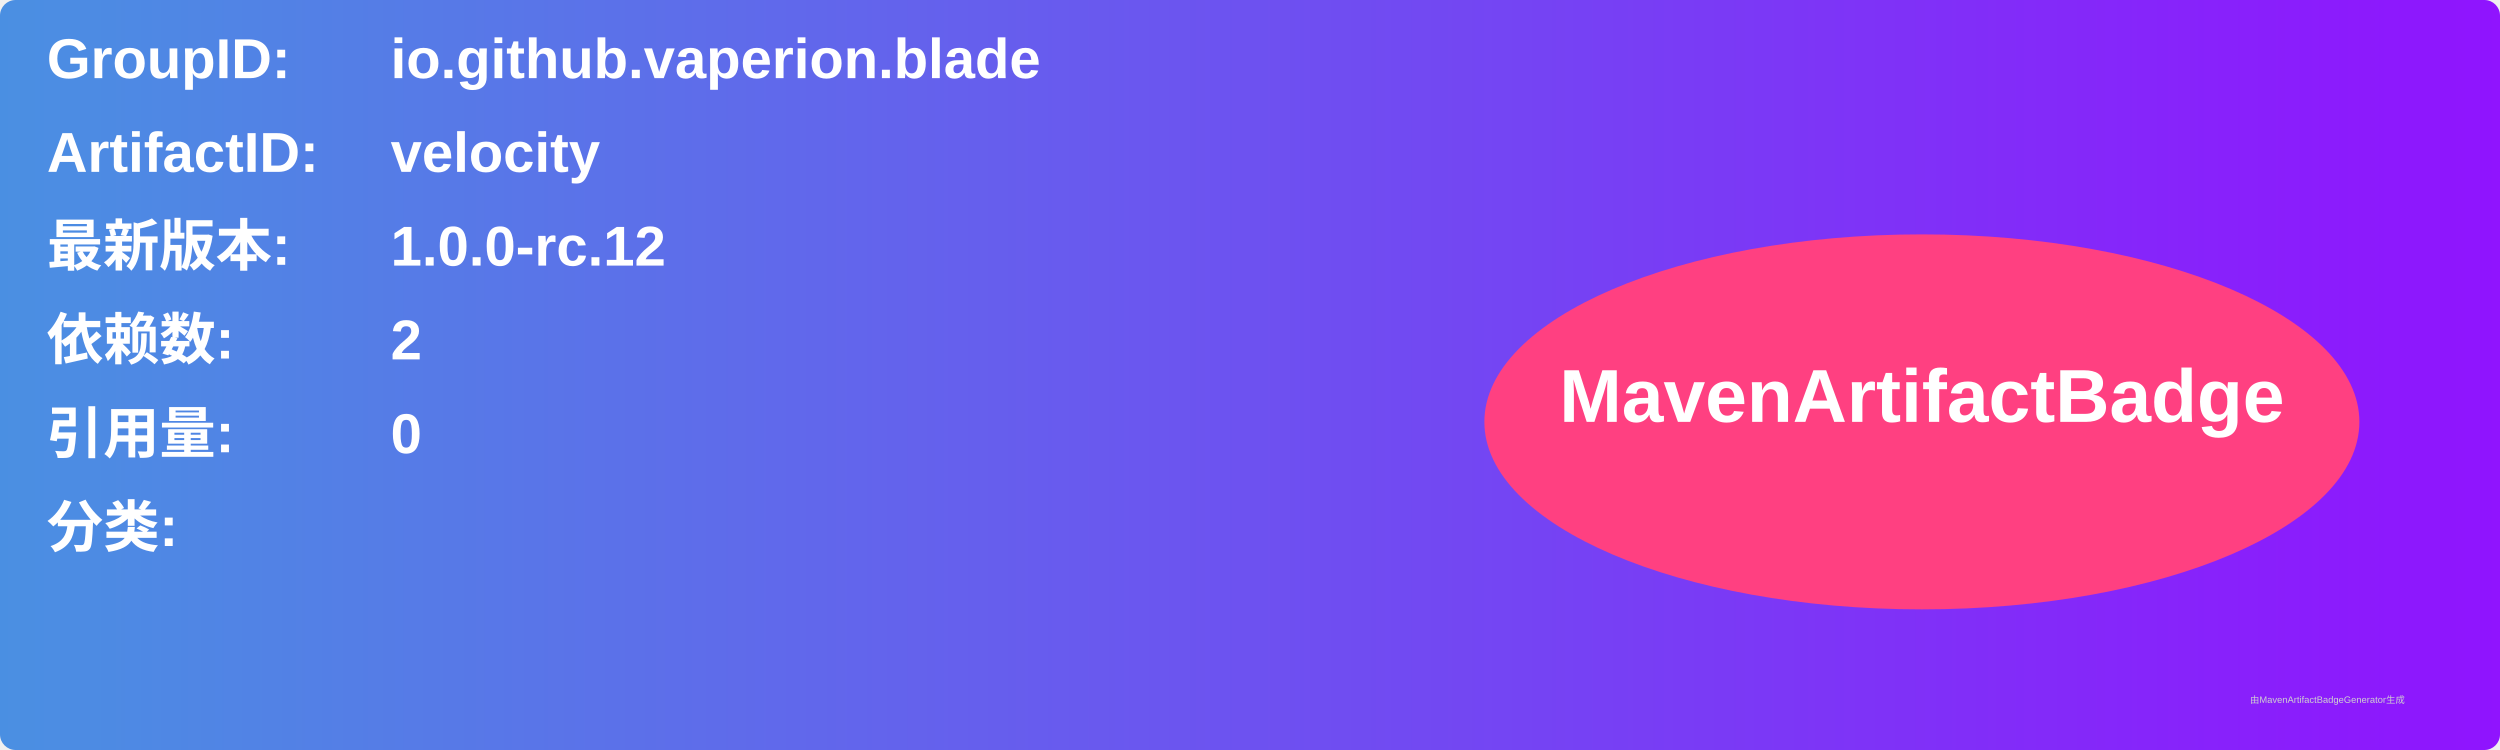
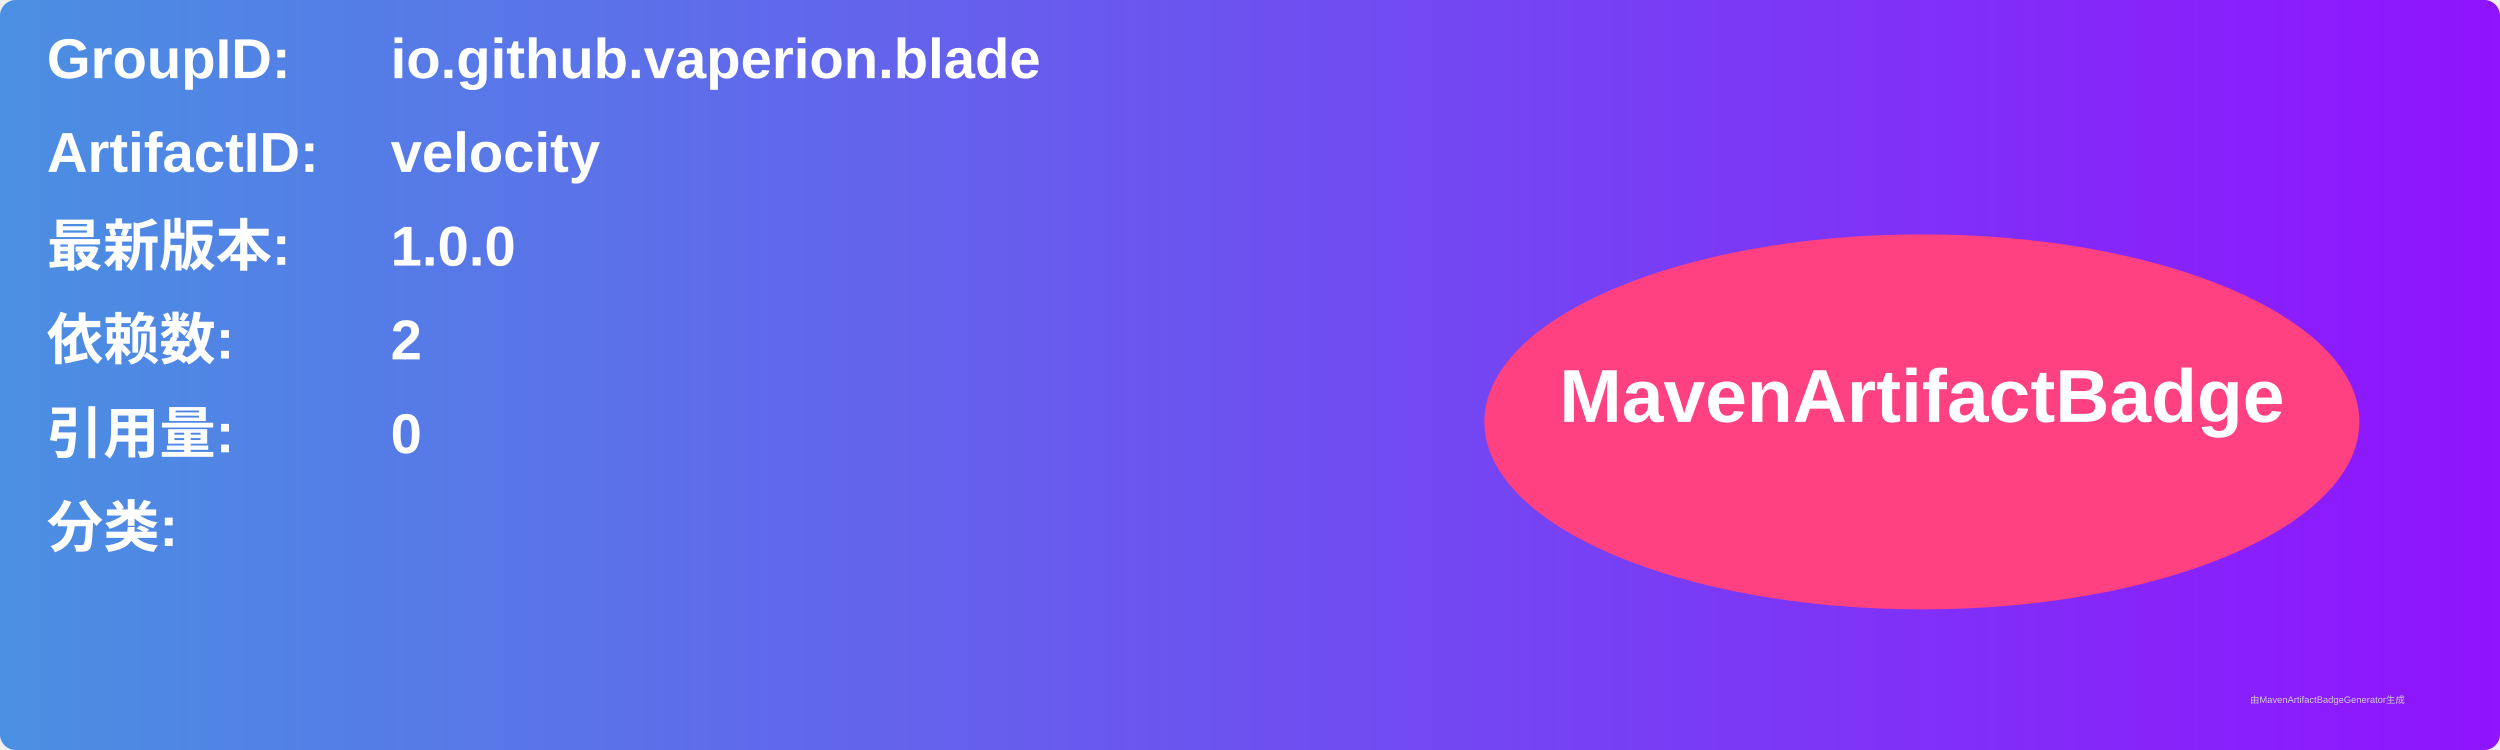
<svg xmlns="http://www.w3.org/2000/svg" width="800" height="240" viewBox="0 0 800 240">
  <linearGradient id="grad" x1="0%" y1="0%" x2="100%" y2="0%">
    <stop offset="0%" stop-color="#4a90e2" />
    <stop offset="100%" stop-color="#9013fe" />
  </linearGradient>
  <rect width="100%" height="100%" rx="5" ry="5" fill="url(#grad)" />
  <g transform="translate(15, 15)">
    <text x="0" y="10" font-family="Arial" font-size="18" fill="white" font-weight="bold" width="260">GroupID:</text>
    <text x="110" y="10" font-family="Arial" font-size="18" fill="white" font-weight="bold" width="460">io.github.vaperion.blade</text>
    <text x="0" y="40" font-family="Arial" font-size="18" fill="white" font-weight="bold" width="260">ArtifactID:</text>
    <text x="110" y="40" font-family="Arial" font-size="18" fill="white" font-weight="bold" width="460">velocity</text>
    <text x="0" y="70" font-family="Arial" font-size="18" fill="white" font-weight="bold">最新版本:</text>
    <text x="110" y="70" font-family="Arial" font-size="18" fill="white" font-weight="bold">
-       <tspan font-weight="bold">1.0.0-rc.12</tspan>
+       <tspan font-weight="bold">1.0.0</tspan>
    </text>
    <text x="0" y="100" font-family="Arial" font-size="18" fill="white" font-weight="bold">依赖数: </text>
    <text x="110" y="100" font-family="Arial" font-size="18" fill="white">
      <tspan font-weight="bold">2</tspan>
    </text>
    <text x="0" y="130" font-family="Arial" font-size="18" fill="white" font-weight="bold">引用量: </text>
    <text x="110" y="130" font-family="Arial" font-size="18" fill="white">
      <tspan font-weight="bold">0</tspan>
    </text>
    <text x="0" y="160" font-family="Arial" font-size="18" fill="white" font-weight="bold">分类:</text>
    <text x="10" y="190" font-family="Arial" font-size="10" fill="white">
      <tspan font-weight="bold" />
    </text>
    <ellipse cx="600" cy="120" rx="140" ry="60" fill="#ff4081" />
    <text x="600" y="120" text-anchor="middle" font-family="Arial" font-size="24" fill="white" font-weight="bold">MavenArtifactBadge</text>
  </g>
  <text x="720" y="225" font-family="Arial" font-size="3" fill="#d0d0d0">由MavenArtifactBadgeGenerator生成</text>
</svg>
